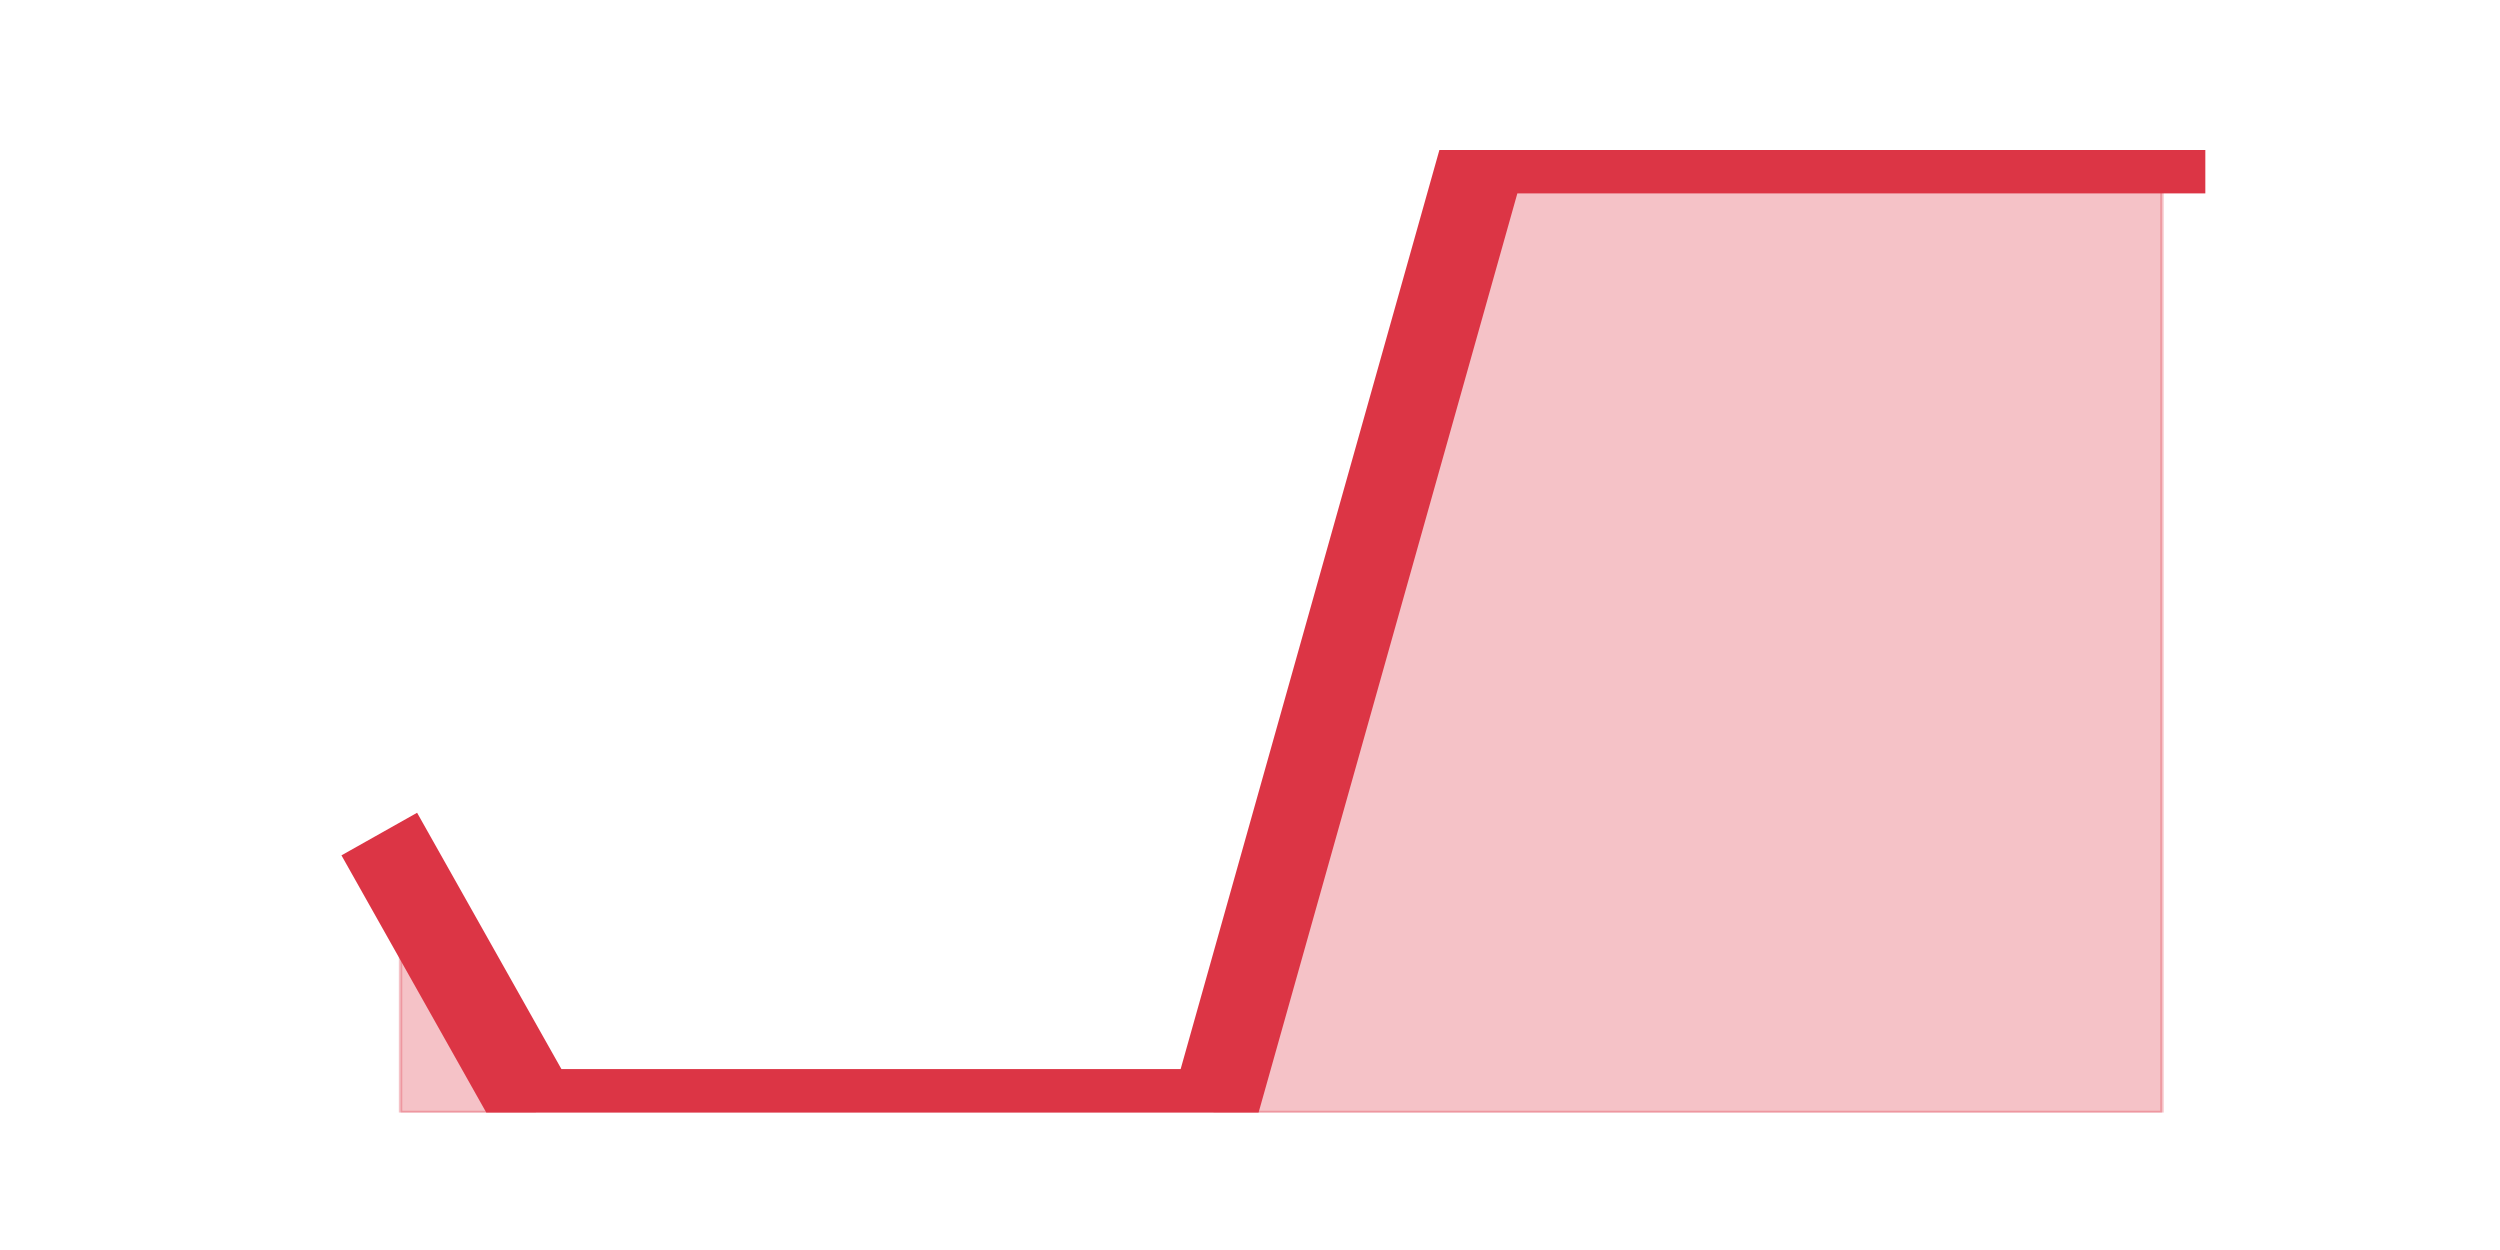
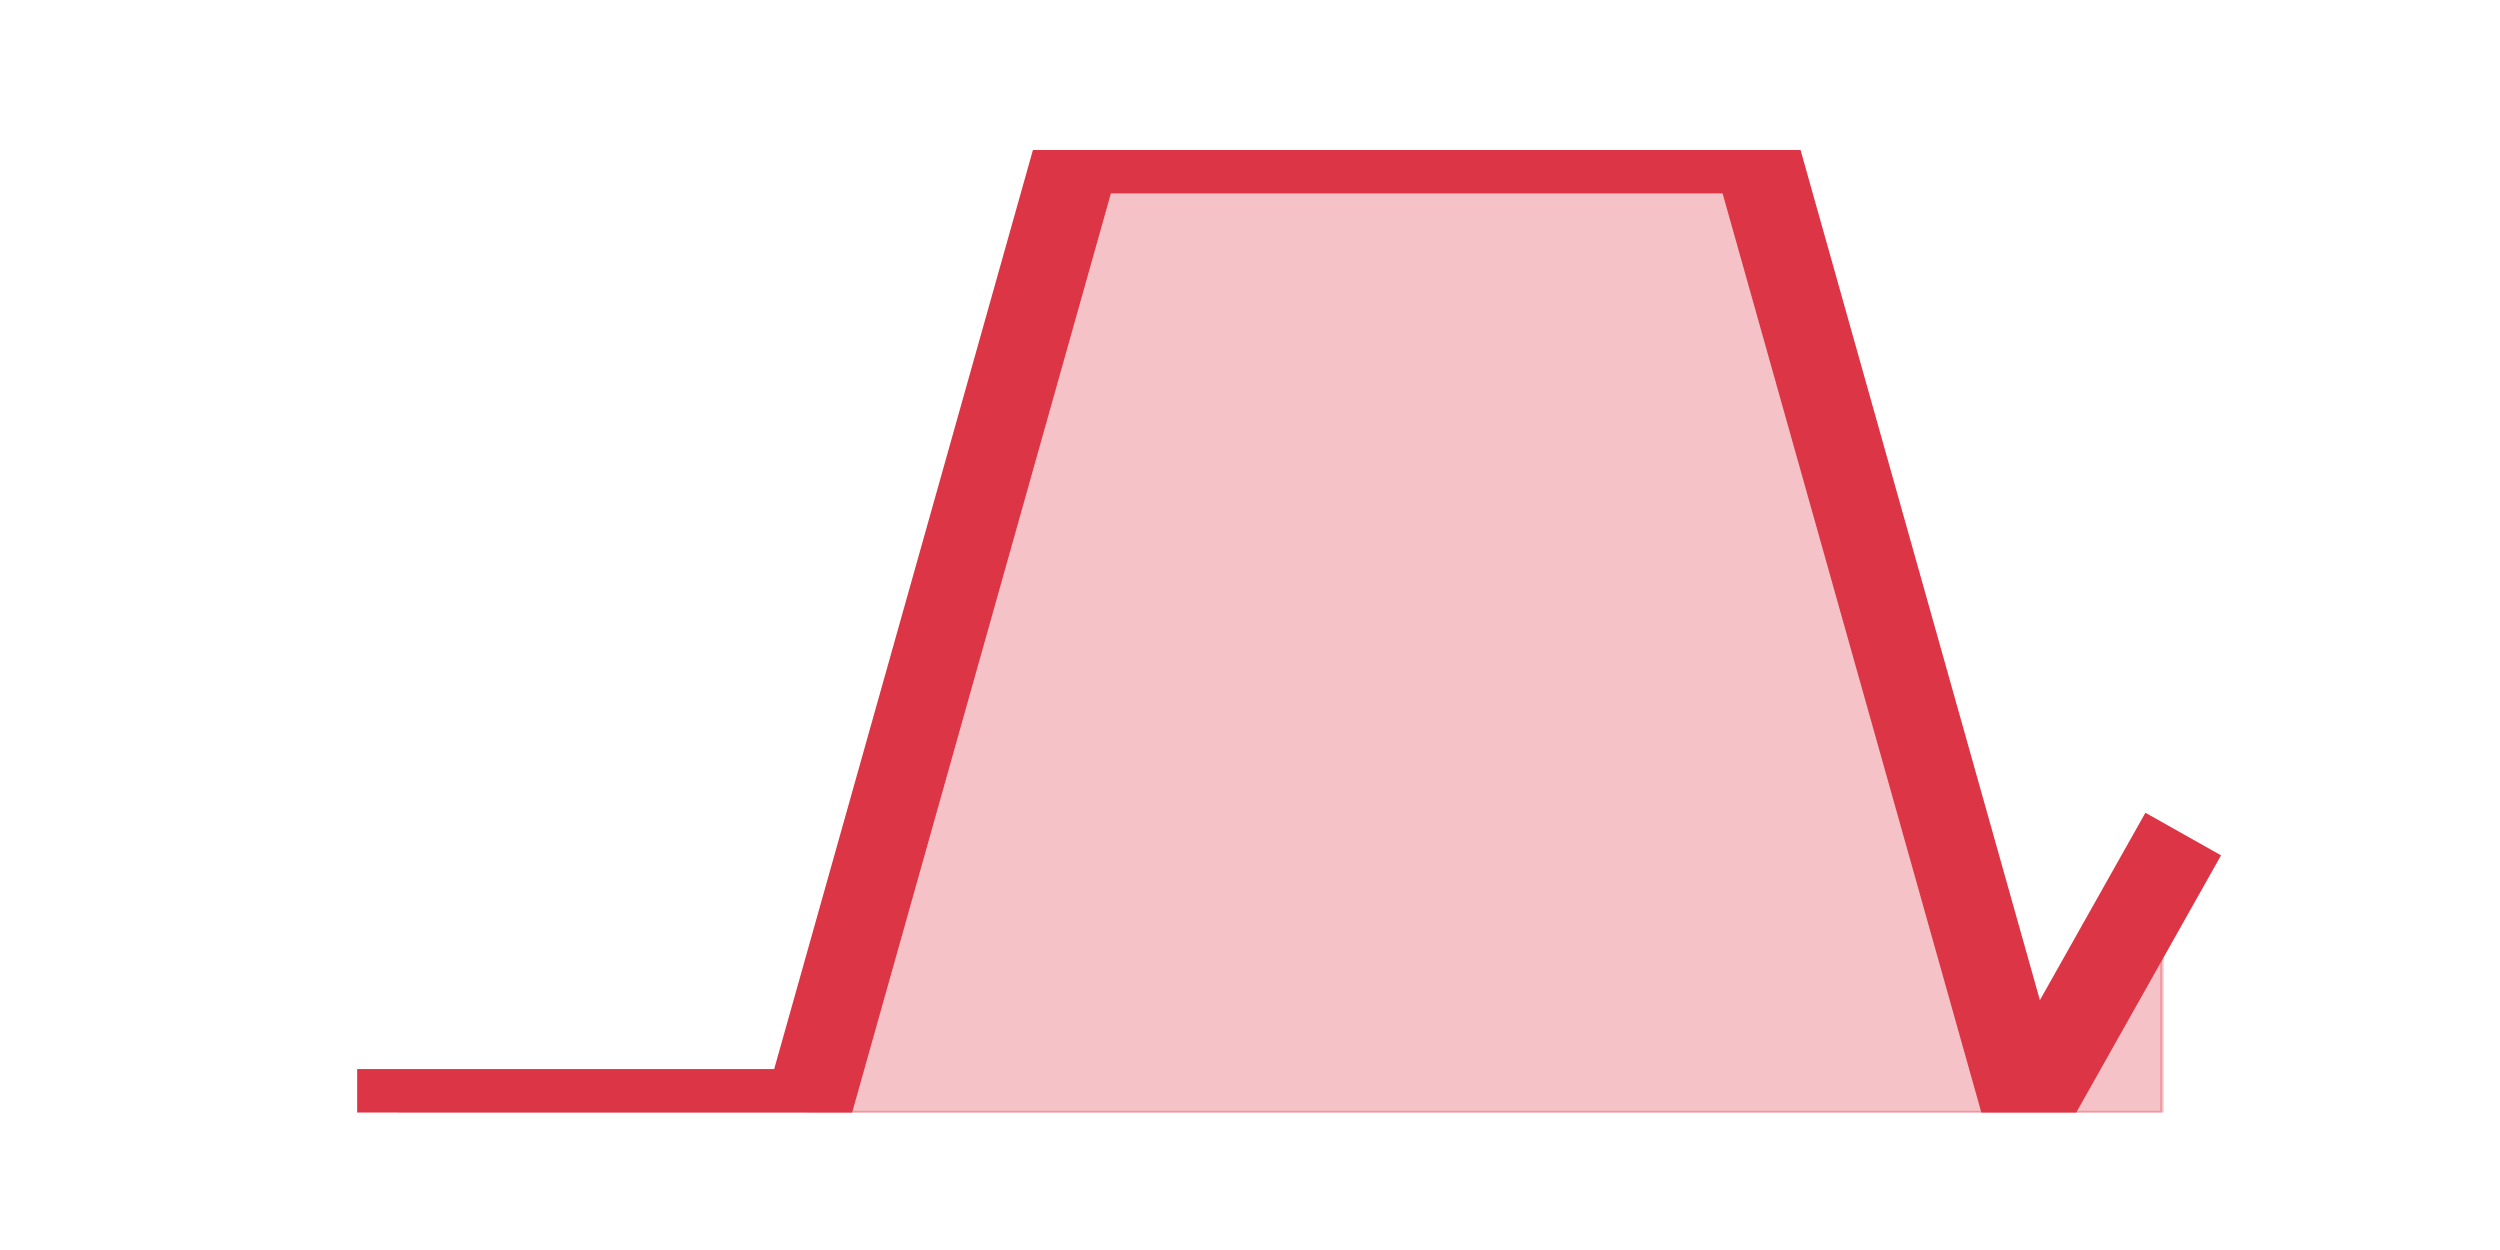
<svg xmlns="http://www.w3.org/2000/svg" xmlns:xlink="http://www.w3.org/1999/xlink" height="360pt" version="1.1" viewBox="0 0 720 360" width="720pt">
  <defs>
    <style type="text/css">*{stroke-linecap:butt;stroke-linejoin:round;}</style>
  </defs>
  <g id="figure_1">
    <g id="patch_1">
      <path d="M 0 360  L 720 360  L 720 0  L 0 0  z " style="fill:none;" />
    </g>
    <g id="axes_1">
      <g id="matplotlib.axis_1" />
      <g id="matplotlib.axis_2" />
      <g id="PolyCollection_1">
        <defs>
-           <path d="M 115.364 -108.9  L 115.364 -39.6  L 154.385 -39.6  L 193.406 -39.6  L 232.427 -39.6  L 271.448 -39.6  L 310.469 -39.6  L 349.49 -39.6  L 388.51 -39.6  L 427.531 -39.6  L 466.552 -39.6  L 505.573 -39.6  L 544.594 -39.6  L 583.615 -39.6  L 622.636 -39.6  L 622.636 -316.8  L 622.636 -316.8  L 583.615 -316.8  L 544.594 -316.8  L 505.573 -316.8  L 466.552 -316.8  L 427.531 -316.8  L 388.51 -178.2  L 349.49 -39.6  L 310.469 -39.6  L 271.448 -39.6  L 232.427 -39.6  L 193.406 -39.6  L 154.385 -39.6  L 115.364 -108.9  z " id="ma55152d300" style="stroke:#dc3545;stroke-opacity:0.3;" />
+           <path d="M 115.364 -39.6  L 115.364 -39.6  L 154.385 -39.6  L 193.406 -39.6  L 232.427 -39.6  L 271.448 -39.6  L 310.469 -39.6  L 349.49 -39.6  L 388.51 -39.6  L 427.531 -39.6  L 466.552 -39.6  L 505.573 -39.6  L 544.594 -39.6  L 583.615 -39.6  L 622.636 -39.6  L 622.636 -108.9  L 622.636 -108.9  L 583.615 -39.6  L 544.594 -178.2  L 505.573 -316.8  L 466.552 -316.8  L 427.531 -316.8  L 388.51 -316.8  L 349.49 -316.8  L 310.469 -316.8  L 271.448 -178.2  L 232.427 -39.6  L 193.406 -39.6  L 154.385 -39.6  L 115.364 -39.6  z " id="m06b0ffaa57" style="stroke:#dc3545;stroke-opacity:0.3;" />
        </defs>
-         <g clip-path="url(#p64170b8cbe)">
-           <use style="fill:#dc3545;fill-opacity:0.3;stroke:#dc3545;stroke-opacity:0.3;" x="0" xlink:href="#ma55152d300" y="360" />
+         <g clip-path="url(#p5da604dd54)">
+           <use style="fill:#dc3545;fill-opacity:0.3;stroke:#dc3545;stroke-opacity:0.3;" x="0" xlink:href="#m06b0ffaa57" y="360" />
        </g>
      </g>
      <g id="line2d_1">
-         <path clip-path="url(#p64170b8cbe)" d="M 115.364 251.1  L 154.385 320.4  L 193.406 320.4  L 232.427 320.4  L 271.448 320.4  L 310.469 320.4  L 349.49 320.4  L 388.51 181.8  L 427.531 43.2  L 466.552 43.2  L 505.573 43.2  L 544.594 43.2  L 583.615 43.2  L 622.636 43.2  " style="fill:none;stroke:#dc3545;stroke-linecap:square;stroke-width:25;" />
+         <path clip-path="url(#p5da604dd54)" d="M 115.364 320.4  L 154.385 320.4  L 193.406 320.4  L 232.427 320.4  L 271.448 181.8  L 310.469 43.2  L 349.49 43.2  L 388.51 43.2  L 427.531 43.2  L 466.552 43.2  L 505.573 43.2  L 544.594 181.8  L 583.615 320.4  L 622.636 251.1  " style="fill:none;stroke:#dc3545;stroke-linecap:square;stroke-width:25;" />
      </g>
    </g>
  </g>
  <defs>
-     <clipPath id="p64170b8cbe">
+     <clipPath id="p5da604dd54">
      <rect height="277.2" width="558" x="90" y="43.2" />
    </clipPath>
  </defs>
</svg>
